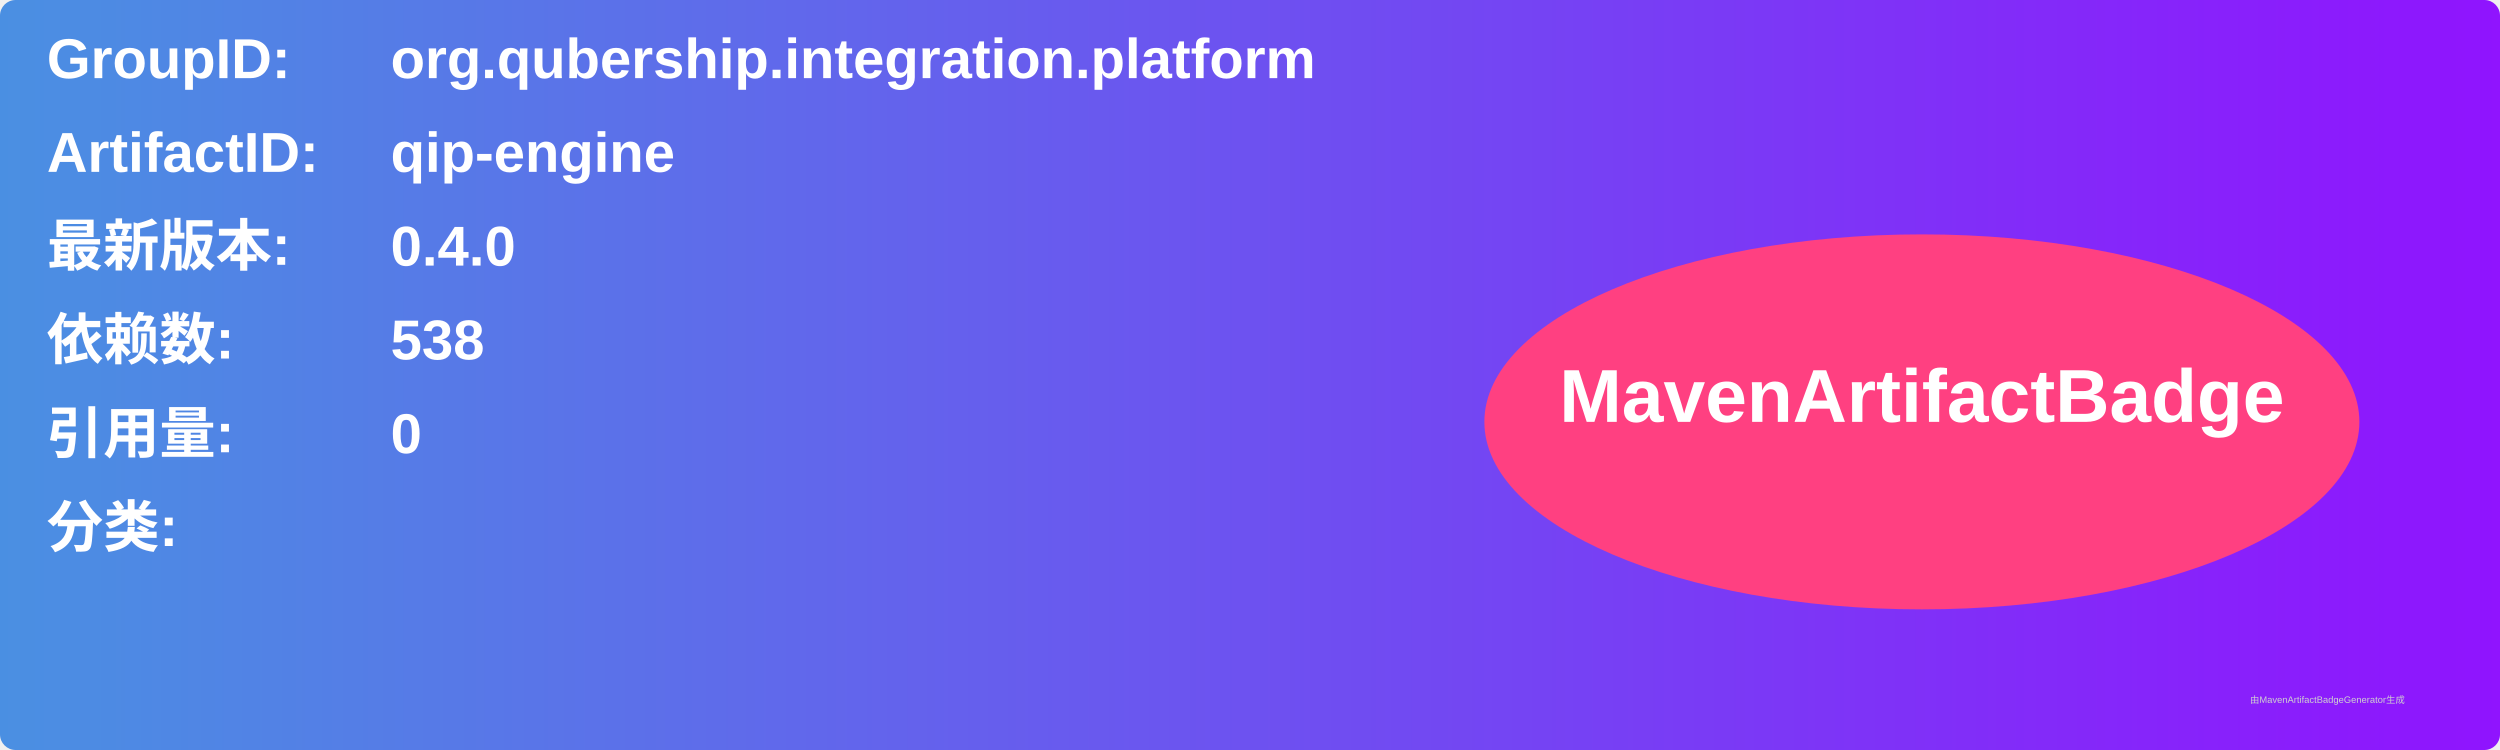
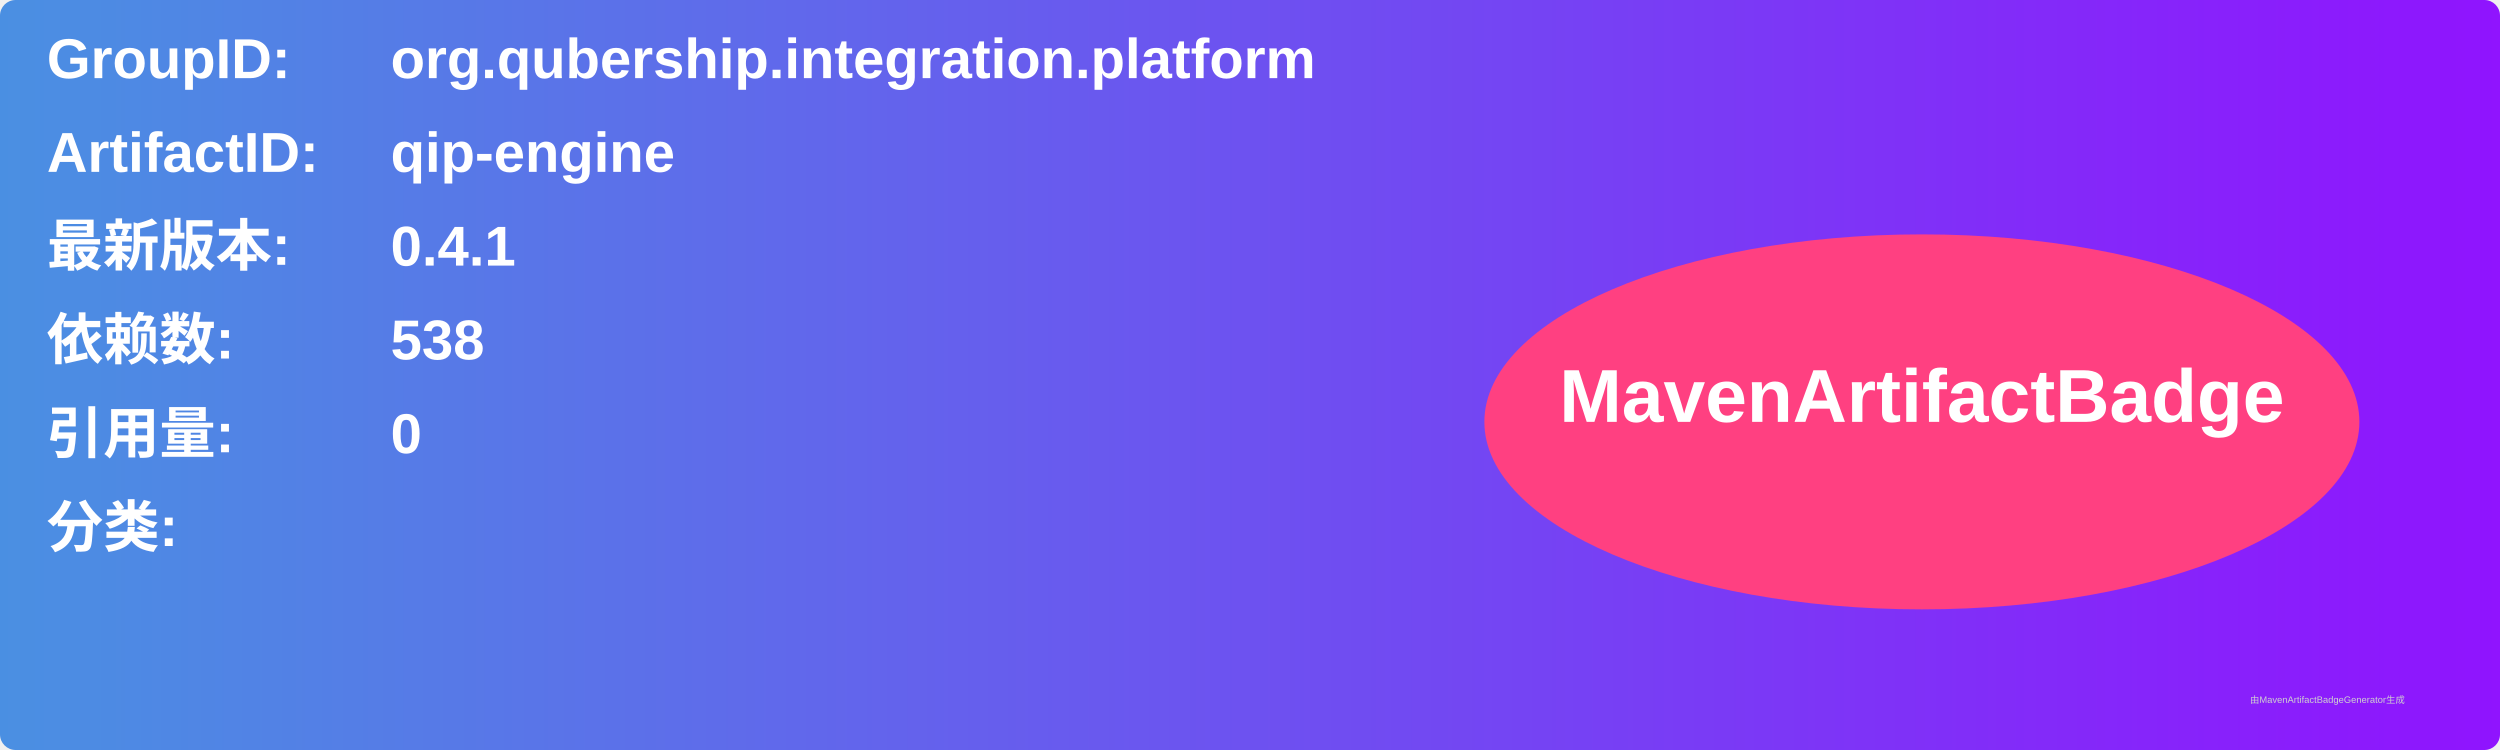
<svg xmlns="http://www.w3.org/2000/svg" width="800" height="240" viewBox="0 0 800 240">
  <linearGradient id="grad" x1="0%" y1="0%" x2="100%" y2="0%">
    <stop offset="0%" stop-color="#4a90e2" />
    <stop offset="100%" stop-color="#9013fe" />
  </linearGradient>
  <rect width="100%" height="100%" rx="5" ry="5" fill="url(#grad)" />
  <g transform="translate(15, 15)">
    <text x="0" y="10" font-family="Arial" font-size="18" fill="white" font-weight="bold" width="260">GroupID:</text>
    <text x="110" y="10" font-family="Arial" font-size="18" fill="white" font-weight="bold" width="460">org.qubership.integration.platform</text>
    <text x="0" y="40" font-family="Arial" font-size="18" fill="white" font-weight="bold" width="260">ArtifactID:</text>
    <text x="110" y="40" font-family="Arial" font-size="18" fill="white" font-weight="bold" width="460">qip-engine</text>
    <text x="0" y="70" font-family="Arial" font-size="18" fill="white" font-weight="bold">最新版本:</text>
    <text x="110" y="70" font-family="Arial" font-size="18" fill="white" font-weight="bold">
-       <tspan font-weight="bold">0.4.0</tspan>
+       <tspan font-weight="bold">0.4.1</tspan>
    </text>
    <text x="0" y="100" font-family="Arial" font-size="18" fill="white" font-weight="bold">依赖数: </text>
    <text x="110" y="100" font-family="Arial" font-size="18" fill="white">
      <tspan font-weight="bold">538</tspan>
    </text>
    <text x="0" y="130" font-family="Arial" font-size="18" fill="white" font-weight="bold">引用量: </text>
    <text x="110" y="130" font-family="Arial" font-size="18" fill="white">
      <tspan font-weight="bold">0</tspan>
    </text>
    <text x="0" y="160" font-family="Arial" font-size="18" fill="white" font-weight="bold">分类:</text>
    <text x="10" y="190" font-family="Arial" font-size="10" fill="white">
      <tspan font-weight="bold" />
    </text>
    <ellipse cx="600" cy="120" rx="140" ry="60" fill="#ff4081" />
    <text x="600" y="120" text-anchor="middle" font-family="Arial" font-size="24" fill="white" font-weight="bold">MavenArtifactBadge</text>
  </g>
  <text x="720" y="225" font-family="Arial" font-size="3" fill="#d0d0d0">由MavenArtifactBadgeGenerator生成</text>
</svg>
